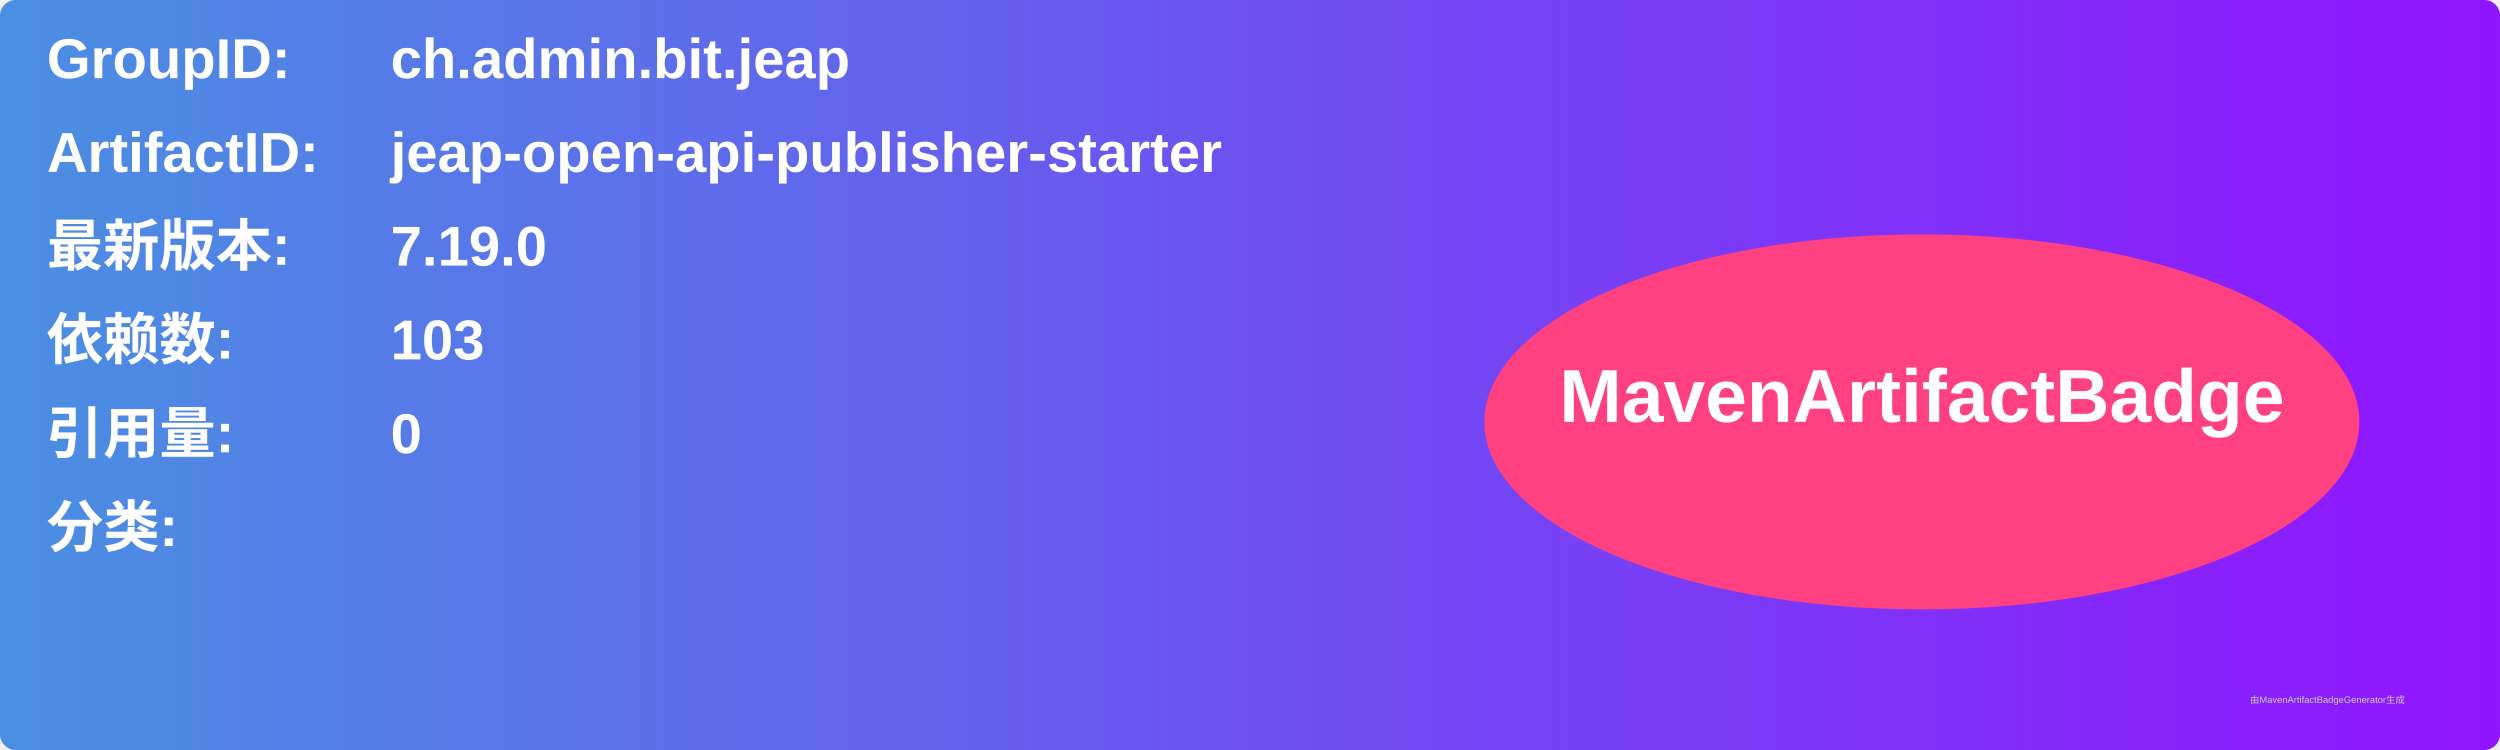
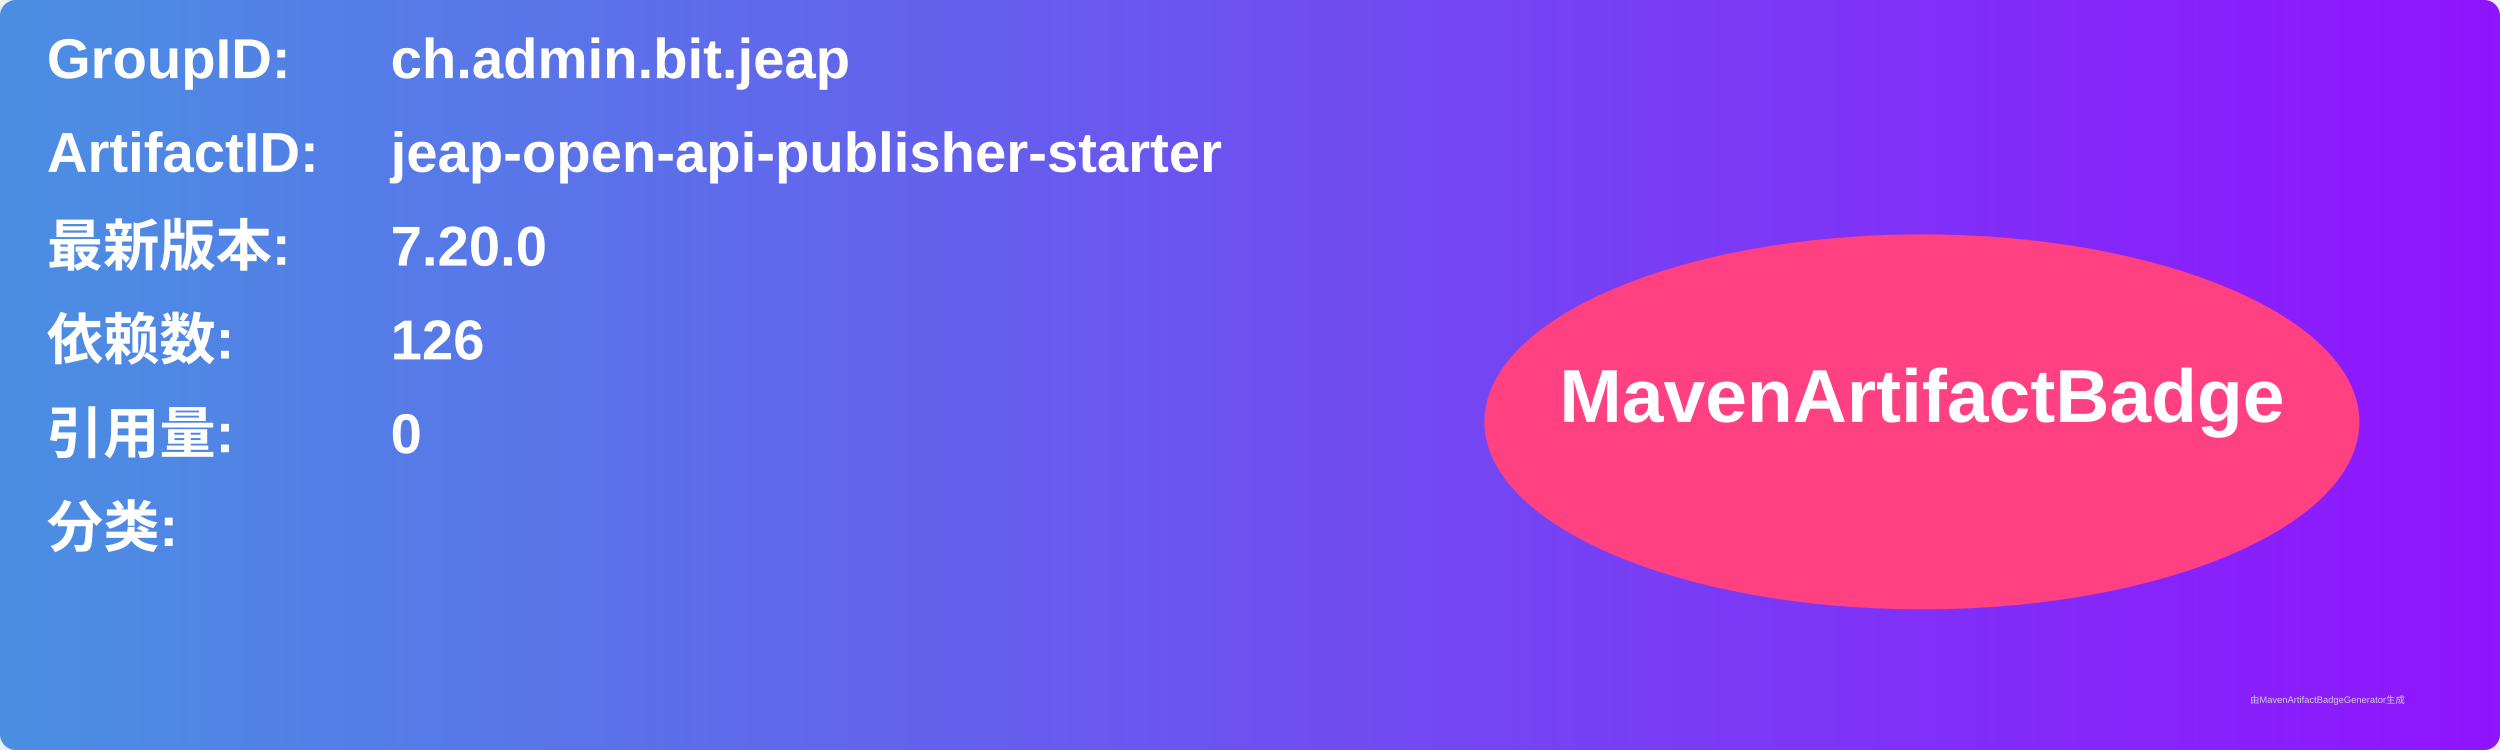
<svg xmlns="http://www.w3.org/2000/svg" width="800" height="240" viewBox="0 0 800 240">
  <linearGradient id="grad" x1="0%" y1="0%" x2="100%" y2="0%">
    <stop offset="0%" stop-color="#4a90e2" />
    <stop offset="100%" stop-color="#9013fe" />
  </linearGradient>
  <rect width="100%" height="100%" rx="5" ry="5" fill="url(#grad)" />
  <g transform="translate(15, 15)">
    <text x="0" y="10" font-family="Arial" font-size="18" fill="white" font-weight="bold" width="260">GroupID:</text>
    <text x="110" y="10" font-family="Arial" font-size="18" fill="white" font-weight="bold" width="460">ch.admin.bit.jeap</text>
    <text x="0" y="40" font-family="Arial" font-size="18" fill="white" font-weight="bold" width="260">ArtifactID:</text>
    <text x="110" y="40" font-family="Arial" font-size="18" fill="white" font-weight="bold" width="460">jeap-open-api-publisher-starter</text>
    <text x="0" y="70" font-family="Arial" font-size="18" fill="white" font-weight="bold">最新版本:</text>
    <text x="110" y="70" font-family="Arial" font-size="18" fill="white" font-weight="bold">
-       <tspan font-weight="bold">7.19.0</tspan>
+       <tspan font-weight="bold">7.20.0</tspan>
    </text>
    <text x="0" y="100" font-family="Arial" font-size="18" fill="white" font-weight="bold">依赖数: </text>
    <text x="110" y="100" font-family="Arial" font-size="18" fill="white">
-       <tspan font-weight="bold">103</tspan>
+       <tspan font-weight="bold">126</tspan>
    </text>
    <text x="0" y="130" font-family="Arial" font-size="18" fill="white" font-weight="bold">引用量: </text>
    <text x="110" y="130" font-family="Arial" font-size="18" fill="white">
      <tspan font-weight="bold">0</tspan>
    </text>
    <text x="0" y="160" font-family="Arial" font-size="18" fill="white" font-weight="bold">分类:</text>
    <text x="10" y="190" font-family="Arial" font-size="10" fill="white">
      <tspan font-weight="bold" />
    </text>
    <ellipse cx="600" cy="120" rx="140" ry="60" fill="#ff4081" />
    <text x="600" y="120" text-anchor="middle" font-family="Arial" font-size="24" fill="white" font-weight="bold">MavenArtifactBadge</text>
  </g>
  <text x="720" y="225" font-family="Arial" font-size="3" fill="#d0d0d0">由MavenArtifactBadgeGenerator生成</text>
</svg>
